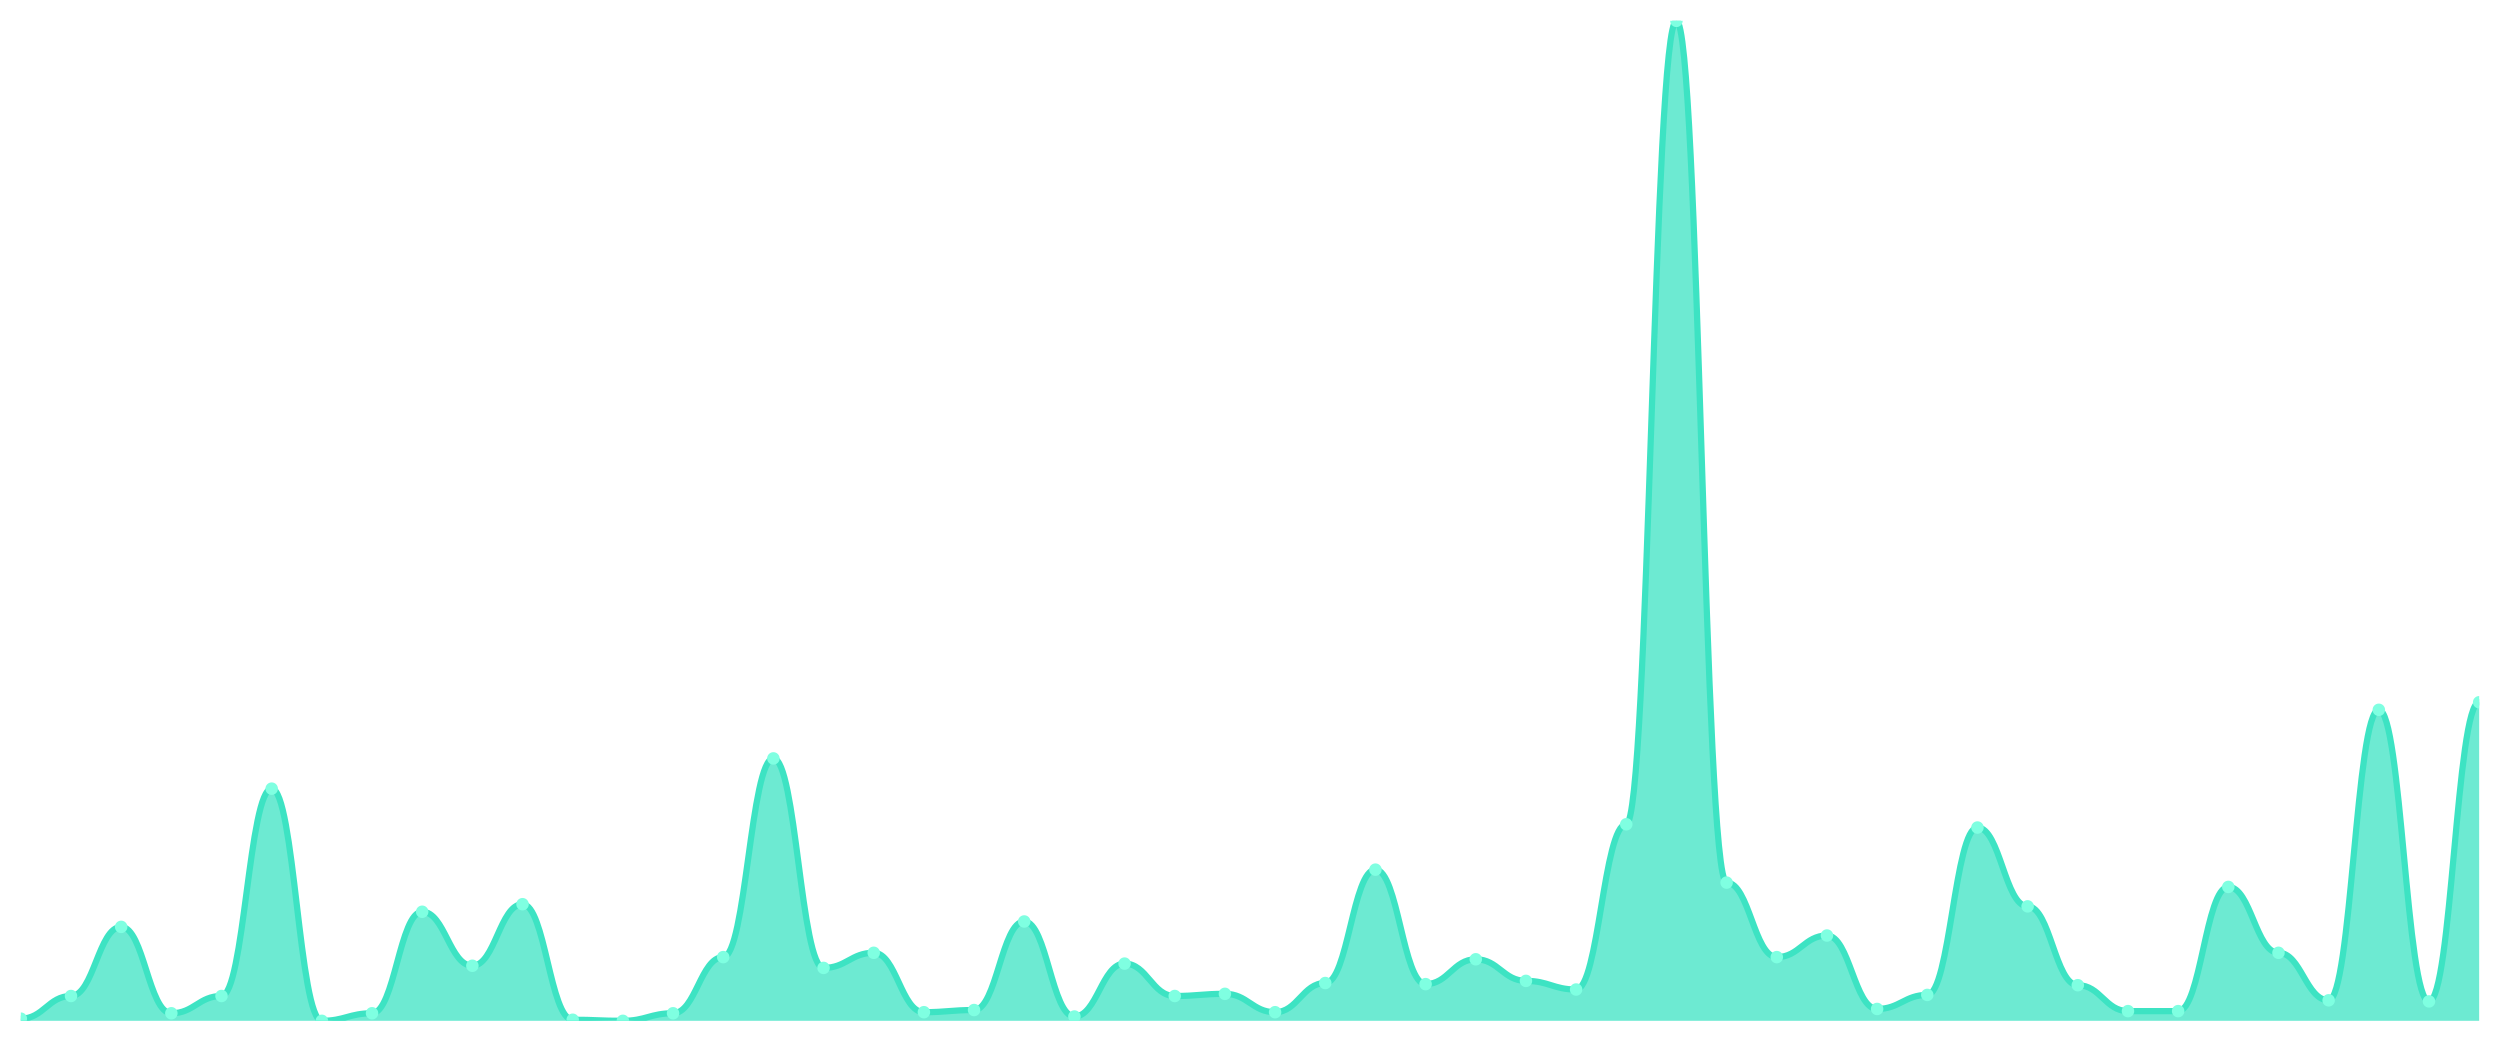
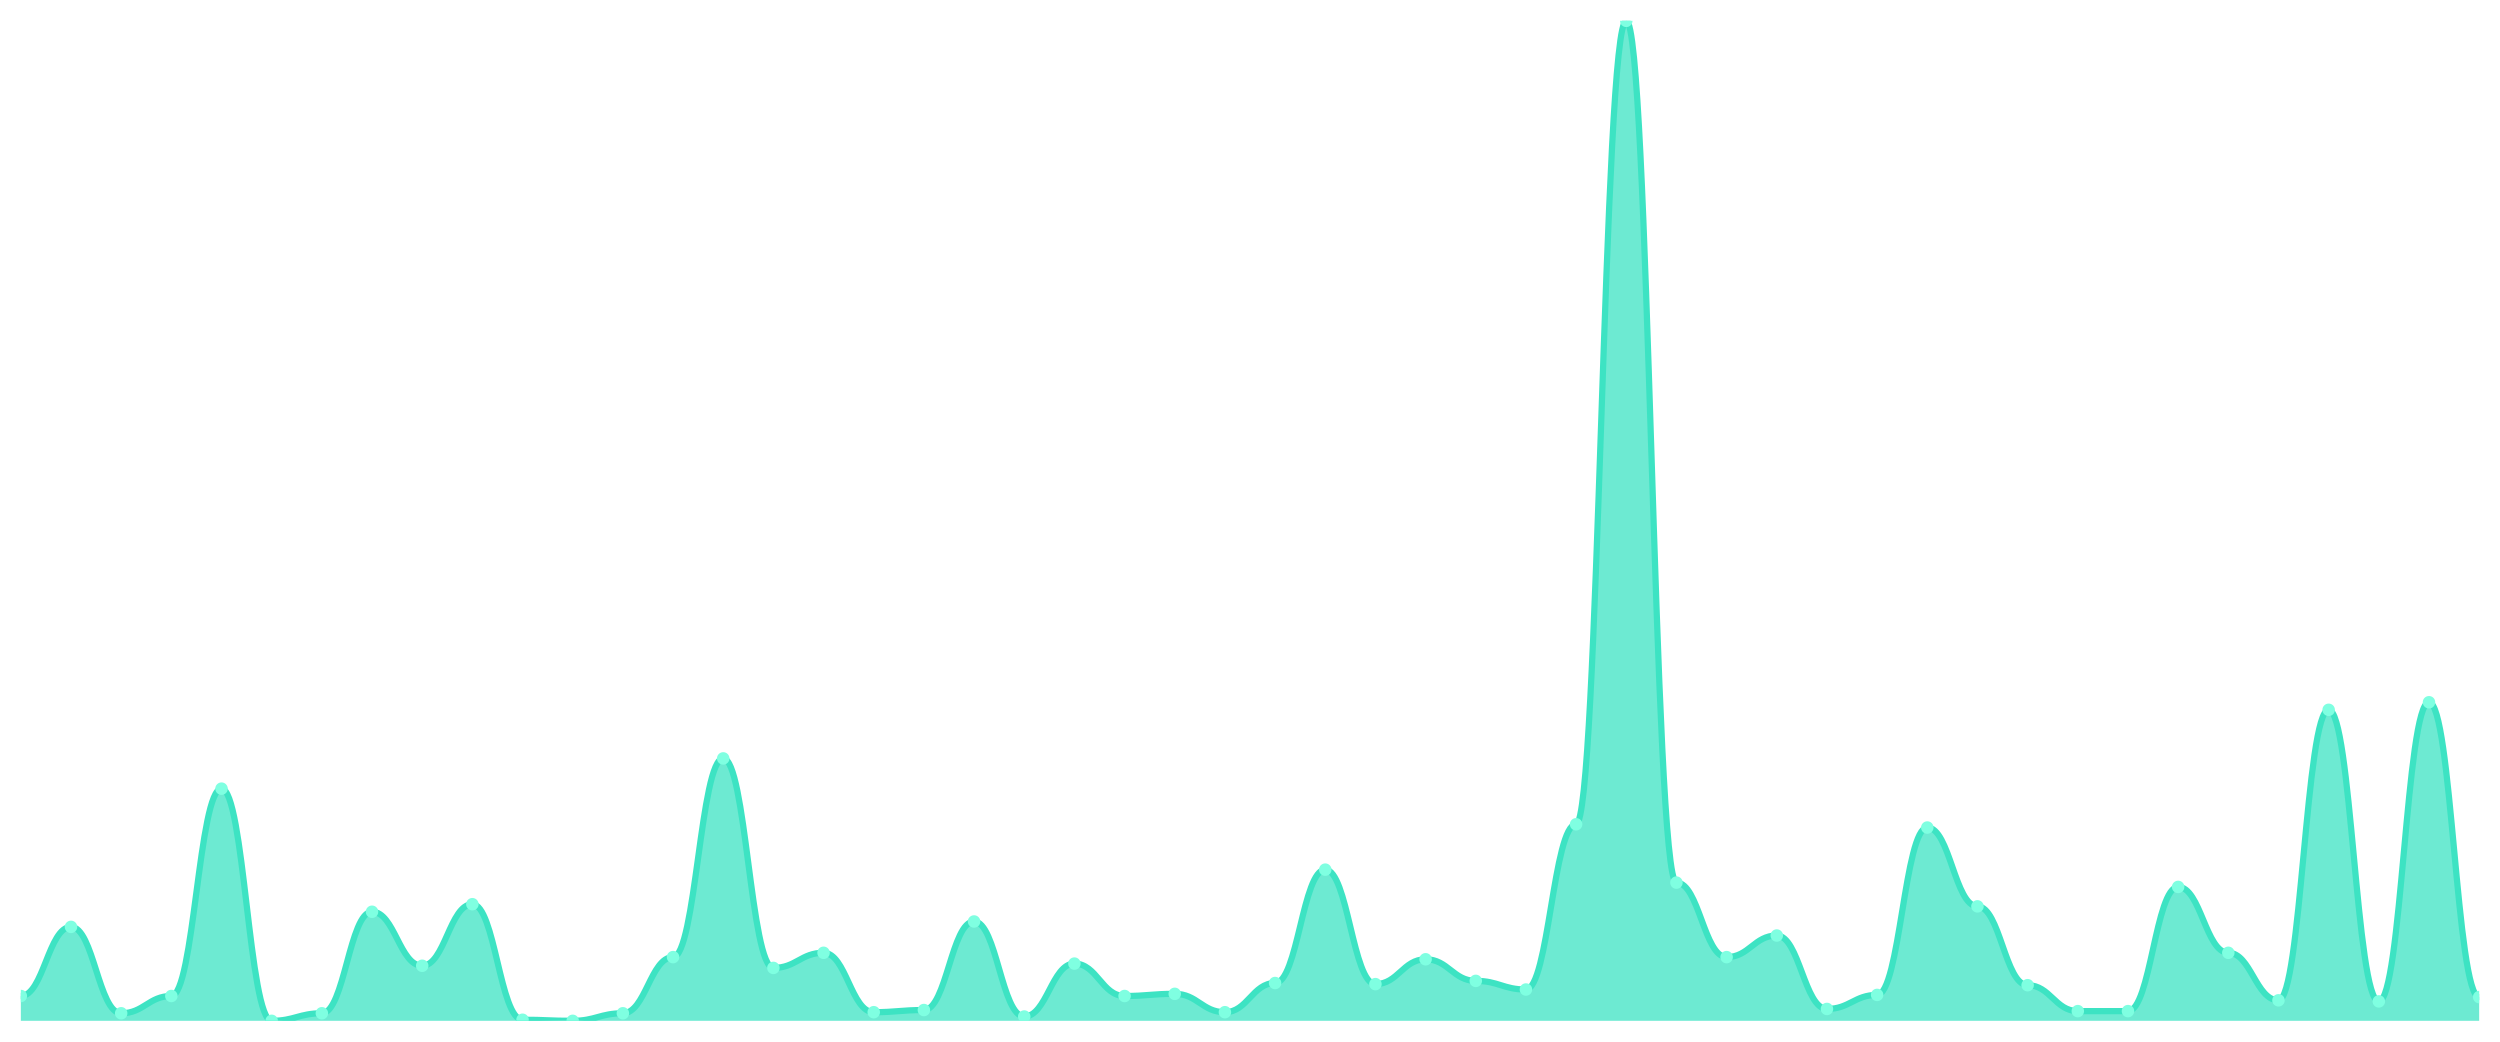
<svg xmlns="http://www.w3.org/2000/svg" viewBox="0 0 1200 500" width="1200" height="500">
  <defs>
    <clipPath id="c">
      <rect x="10" y="10" width="1180" height="480" />
    </clipPath>
  </defs>
  <rect width="1200" height="500" fill="none" />
  <g clip-path="url(#c)">
-     <path d="M 10,490 L 10,488.963 C 20.837,488.963 23.245,478.078 34.082,478.078 C 44.918,478.078 47.327,444.903 58.163,444.903 C 69,444.903 71.408,486.371 82.245,486.371 C 93.082,486.371 95.49,478.078 106.327,478.078 C 117.163,478.078 119.571,378.553 130.408,378.553 C 141.245,378.553 143.653,490 154.49,490 C 165.327,490 167.735,486.371 178.571,486.371 C 189.408,486.371 191.816,437.646 202.653,437.646 C 213.49,437.646 215.898,463.564 226.735,463.564 C 237.571,463.564 239.98,434.017 250.816,434.017 C 261.653,434.017 264.061,489.482 274.898,489.482 C 285.735,489.482 288.143,490 298.98,490 C 309.816,490 312.224,486.371 323.061,486.371 C 333.898,486.371 336.306,459.417 347.143,459.417 C 357.98,459.417 360.388,364.039 371.224,364.039 C 382.061,364.039 384.469,464.6 395.306,464.6 C 406.143,464.6 408.551,457.343 419.388,457.343 C 430.224,457.343 432.633,485.853 443.469,485.853 C 454.306,485.853 456.714,484.816 467.551,484.816 C 478.388,484.816 480.796,442.311 491.633,442.311 C 502.469,442.311 504.878,487.927 515.714,487.927 C 526.551,487.927 528.959,462.527 539.796,462.527 C 550.633,462.527 553.041,478.078 563.878,478.078 C 574.714,478.078 577.122,477.041 587.959,477.041 C 598.796,477.041 601.204,485.853 612.041,485.853 C 622.878,485.853 625.286,471.857 636.122,471.857 C 646.959,471.857 649.367,417.43 660.204,417.43 C 671.041,417.43 673.449,472.376 684.286,472.376 C 695.122,472.376 697.531,460.454 708.367,460.454 C 719.204,460.454 721.612,470.821 732.449,470.821 C 743.286,470.821 745.694,474.968 756.531,474.968 C 767.367,474.968 769.776,395.659 780.612,395.659 C 791.449,395.659 793.857,10 804.694,10 C 815.531,10 817.939,423.65 828.776,423.65 C 839.612,423.65 842.02,459.417 852.857,459.417 C 863.694,459.417 866.102,449.05 876.939,449.05 C 887.776,449.05 890.184,484.298 901.02,484.298 C 911.857,484.298 914.265,477.559 925.102,477.559 C 935.939,477.559 938.347,397.214 949.184,397.214 C 960.02,397.214 962.429,435.054 973.265,435.054 C 984.102,435.054 986.51,472.894 997.347,472.894 C 1008.184,472.894 1010.592,485.335 1021.429,485.335 C 1032.265,485.335 1034.673,485.335 1045.51,485.335 C 1056.347,485.335 1058.755,425.724 1069.592,425.724 C 1080.429,425.724 1082.837,457.343 1093.673,457.343 C 1104.51,457.343 1106.918,480.151 1117.755,480.151 C 1128.592,480.151 1131,340.713 1141.837,340.713 C 1152.673,340.713 1155.082,480.67 1165.918,480.67 C 1176.755,480.67 1179.163,337.084 1190,337.084 L 1190,490 Z" fill="rgba(61,227,195,0.75)" />
-     <path d="M 10,488.963 C 20.837,488.963 23.245,478.078 34.082,478.078 C 44.918,478.078 47.327,444.903 58.163,444.903 C 69,444.903 71.408,486.371 82.245,486.371 C 93.082,486.371 95.49,478.078 106.327,478.078 C 117.163,478.078 119.571,378.553 130.408,378.553 C 141.245,378.553 143.653,490 154.49,490 C 165.327,490 167.735,486.371 178.571,486.371 C 189.408,486.371 191.816,437.646 202.653,437.646 C 213.49,437.646 215.898,463.564 226.735,463.564 C 237.571,463.564 239.98,434.017 250.816,434.017 C 261.653,434.017 264.061,489.482 274.898,489.482 C 285.735,489.482 288.143,490 298.98,490 C 309.816,490 312.224,486.371 323.061,486.371 C 333.898,486.371 336.306,459.417 347.143,459.417 C 357.98,459.417 360.388,364.039 371.224,364.039 C 382.061,364.039 384.469,464.6 395.306,464.6 C 406.143,464.6 408.551,457.343 419.388,457.343 C 430.224,457.343 432.633,485.853 443.469,485.853 C 454.306,485.853 456.714,484.816 467.551,484.816 C 478.388,484.816 480.796,442.311 491.633,442.311 C 502.469,442.311 504.878,487.927 515.714,487.927 C 526.551,487.927 528.959,462.527 539.796,462.527 C 550.633,462.527 553.041,478.078 563.878,478.078 C 574.714,478.078 577.122,477.041 587.959,477.041 C 598.796,477.041 601.204,485.853 612.041,485.853 C 622.878,485.853 625.286,471.857 636.122,471.857 C 646.959,471.857 649.367,417.43 660.204,417.43 C 671.041,417.43 673.449,472.376 684.286,472.376 C 695.122,472.376 697.531,460.454 708.367,460.454 C 719.204,460.454 721.612,470.821 732.449,470.821 C 743.286,470.821 745.694,474.968 756.531,474.968 C 767.367,474.968 769.776,395.659 780.612,395.659 C 791.449,395.659 793.857,10 804.694,10 C 815.531,10 817.939,423.65 828.776,423.65 C 839.612,423.65 842.02,459.417 852.857,459.417 C 863.694,459.417 866.102,449.05 876.939,449.05 C 887.776,449.05 890.184,484.298 901.02,484.298 C 911.857,484.298 914.265,477.559 925.102,477.559 C 935.939,477.559 938.347,397.214 949.184,397.214 C 960.02,397.214 962.429,435.054 973.265,435.054 C 984.102,435.054 986.51,472.894 997.347,472.894 C 1008.184,472.894 1010.592,485.335 1021.429,485.335 C 1032.265,485.335 1034.673,485.335 1045.51,485.335 C 1056.347,485.335 1058.755,425.724 1069.592,425.724 C 1080.429,425.724 1082.837,457.343 1093.673,457.343 C 1104.51,457.343 1106.918,480.151 1117.755,480.151 C 1128.592,480.151 1131,340.713 1141.837,340.713 C 1152.673,340.713 1155.082,480.67 1165.918,480.67 C 1176.755,480.67 1179.163,337.084 1190,337.084" fill="none" stroke="#3de3c3" stroke-width="3" stroke-linecap="round" stroke-linejoin="round" />
-     <circle cx="10" cy="488.963" r="3" fill="#7fffe1" />
-     <circle cx="34.082" cy="478.078" r="3" fill="#7fffe1" />
-     <circle cx="58.163" cy="444.903" r="3" fill="#7fffe1" />
-     <circle cx="82.245" cy="486.371" r="3" fill="#7fffe1" />
-     <circle cx="106.327" cy="478.078" r="3" fill="#7fffe1" />
-     <circle cx="130.408" cy="378.553" r="3" fill="#7fffe1" />
-     <circle cx="154.49" cy="490" r="3" fill="#7fffe1" />
-     <circle cx="178.571" cy="486.371" r="3" fill="#7fffe1" />
-     <circle cx="202.653" cy="437.646" r="3" fill="#7fffe1" />
-     <circle cx="226.735" cy="463.564" r="3" fill="#7fffe1" />
-     <circle cx="250.816" cy="434.017" r="3" fill="#7fffe1" />
-     <circle cx="274.898" cy="489.482" r="3" fill="#7fffe1" />
-     <circle cx="298.98" cy="490" r="3" fill="#7fffe1" />
-     <circle cx="323.061" cy="486.371" r="3" fill="#7fffe1" />
-     <circle cx="347.143" cy="459.417" r="3" fill="#7fffe1" />
-     <circle cx="371.224" cy="364.039" r="3" fill="#7fffe1" />
-     <circle cx="395.306" cy="464.6" r="3" fill="#7fffe1" />
-     <circle cx="419.388" cy="457.343" r="3" fill="#7fffe1" />
-     <circle cx="443.469" cy="485.853" r="3" fill="#7fffe1" />
-     <circle cx="467.551" cy="484.816" r="3" fill="#7fffe1" />
-     <circle cx="491.633" cy="442.311" r="3" fill="#7fffe1" />
-     <circle cx="515.714" cy="487.927" r="3" fill="#7fffe1" />
-     <circle cx="539.796" cy="462.527" r="3" fill="#7fffe1" />
-     <circle cx="563.878" cy="478.078" r="3" fill="#7fffe1" />
-     <circle cx="587.959" cy="477.041" r="3" fill="#7fffe1" />
-     <circle cx="612.041" cy="485.853" r="3" fill="#7fffe1" />
-     <circle cx="636.122" cy="471.857" r="3" fill="#7fffe1" />
-     <circle cx="660.204" cy="417.43" r="3" fill="#7fffe1" />
-     <circle cx="684.286" cy="472.376" r="3" fill="#7fffe1" />
-     <circle cx="708.367" cy="460.454" r="3" fill="#7fffe1" />
-     <circle cx="732.449" cy="470.821" r="3" fill="#7fffe1" />
-     <circle cx="756.531" cy="474.968" r="3" fill="#7fffe1" />
-     <circle cx="780.612" cy="395.659" r="3" fill="#7fffe1" />
-     <circle cx="804.694" cy="10" r="3" fill="#7fffe1" />
-     <circle cx="828.776" cy="423.65" r="3" fill="#7fffe1" />
-     <circle cx="852.857" cy="459.417" r="3" fill="#7fffe1" />
-     <circle cx="876.939" cy="449.05" r="3" fill="#7fffe1" />
-     <circle cx="901.02" cy="484.298" r="3" fill="#7fffe1" />
-     <circle cx="925.102" cy="477.559" r="3" fill="#7fffe1" />
-     <circle cx="949.184" cy="397.214" r="3" fill="#7fffe1" />
-     <circle cx="973.265" cy="435.054" r="3" fill="#7fffe1" />
-     <circle cx="997.347" cy="472.894" r="3" fill="#7fffe1" />
+     <path d="M 10,490 L 10,478.078 C 20.837,478.078 23.245,444.903 34.082,444.903 C 44.918,444.903 47.327,486.371 58.163,486.371 C 69,486.371 71.408,478.078 82.245,478.078 C 93.082,478.078 95.49,378.553 106.327,378.553 C 117.163,378.553 119.571,490 130.408,490 C 141.245,490 143.653,486.371 154.49,486.371 C 165.327,486.371 167.735,437.646 178.571,437.646 C 189.408,437.646 191.816,463.564 202.653,463.564 C 213.49,463.564 215.898,434.017 226.735,434.017 C 237.571,434.017 239.98,489.482 250.816,489.482 C 261.653,489.482 264.061,490 274.898,490 C 285.735,490 288.143,486.371 298.98,486.371 C 309.816,486.371 312.224,459.417 323.061,459.417 C 333.898,459.417 336.306,364.039 347.143,364.039 C 357.98,364.039 360.388,464.6 371.224,464.6 C 382.061,464.6 384.469,457.343 395.306,457.343 C 406.143,457.343 408.551,485.853 419.388,485.853 C 430.224,485.853 432.633,484.816 443.469,484.816 C 454.306,484.816 456.714,442.311 467.551,442.311 C 478.388,442.311 480.796,487.927 491.633,487.927 C 502.469,487.927 504.878,462.527 515.714,462.527 C 526.551,462.527 528.959,478.078 539.796,478.078 C 550.633,478.078 553.041,477.041 563.878,477.041 C 574.714,477.041 577.122,485.853 587.959,485.853 C 598.796,485.853 601.204,471.857 612.041,471.857 C 622.878,471.857 625.286,417.43 636.122,417.43 C 646.959,417.43 649.367,472.376 660.204,472.376 C 671.041,472.376 673.449,460.454 684.286,460.454 C 695.122,460.454 697.531,470.821 708.367,470.821 C 719.204,470.821 721.612,474.968 732.449,474.968 C 743.286,474.968 745.694,395.659 756.531,395.659 C 767.367,395.659 769.776,10 780.612,10 C 791.449,10 793.857,423.65 804.694,423.65 C 815.531,423.65 817.939,459.417 828.776,459.417 C 839.612,459.417 842.02,449.05 852.857,449.05 C 863.694,449.05 866.102,484.298 876.939,484.298 C 887.776,484.298 890.184,477.559 901.02,477.559 C 911.857,477.559 914.265,397.214 925.102,397.214 C 935.939,397.214 938.347,435.054 949.184,435.054 C 960.02,435.054 962.429,472.894 973.265,472.894 C 984.102,472.894 986.51,485.335 997.347,485.335 C 1008.184,485.335 1010.592,485.335 1021.429,485.335 C 1032.265,485.335 1034.673,425.724 1045.51,425.724 C 1056.347,425.724 1058.755,457.343 1069.592,457.343 C 1080.429,457.343 1082.837,480.151 1093.673,480.151 C 1104.51,480.151 1106.918,340.713 1117.755,340.713 C 1128.592,340.713 1131,480.67 1141.837,480.67 C 1152.673,480.67 1155.082,337.084 1165.918,337.084 C 1176.755,337.084 1179.163,478.596 1190,478.596 L 1190,490 Z" fill="rgba(61,227,195,0.75)" />
+     <path d="M 10,478.078 C 20.837,478.078 23.245,444.903 34.082,444.903 C 44.918,444.903 47.327,486.371 58.163,486.371 C 69,486.371 71.408,478.078 82.245,478.078 C 93.082,478.078 95.49,378.553 106.327,378.553 C 117.163,378.553 119.571,490 130.408,490 C 141.245,490 143.653,486.371 154.49,486.371 C 165.327,486.371 167.735,437.646 178.571,437.646 C 189.408,437.646 191.816,463.564 202.653,463.564 C 213.49,463.564 215.898,434.017 226.735,434.017 C 237.571,434.017 239.98,489.482 250.816,489.482 C 261.653,489.482 264.061,490 274.898,490 C 285.735,490 288.143,486.371 298.98,486.371 C 309.816,486.371 312.224,459.417 323.061,459.417 C 333.898,459.417 336.306,364.039 347.143,364.039 C 357.98,364.039 360.388,464.6 371.224,464.6 C 382.061,464.6 384.469,457.343 395.306,457.343 C 406.143,457.343 408.551,485.853 419.388,485.853 C 430.224,485.853 432.633,484.816 443.469,484.816 C 454.306,484.816 456.714,442.311 467.551,442.311 C 478.388,442.311 480.796,487.927 491.633,487.927 C 502.469,487.927 504.878,462.527 515.714,462.527 C 526.551,462.527 528.959,478.078 539.796,478.078 C 550.633,478.078 553.041,477.041 563.878,477.041 C 574.714,477.041 577.122,485.853 587.959,485.853 C 598.796,485.853 601.204,471.857 612.041,471.857 C 622.878,471.857 625.286,417.43 636.122,417.43 C 646.959,417.43 649.367,472.376 660.204,472.376 C 671.041,472.376 673.449,460.454 684.286,460.454 C 695.122,460.454 697.531,470.821 708.367,470.821 C 719.204,470.821 721.612,474.968 732.449,474.968 C 743.286,474.968 745.694,395.659 756.531,395.659 C 767.367,395.659 769.776,10 780.612,10 C 791.449,10 793.857,423.65 804.694,423.65 C 815.531,423.65 817.939,459.417 828.776,459.417 C 839.612,459.417 842.02,449.05 852.857,449.05 C 863.694,449.05 866.102,484.298 876.939,484.298 C 887.776,484.298 890.184,477.559 901.02,477.559 C 911.857,477.559 914.265,397.214 925.102,397.214 C 935.939,397.214 938.347,435.054 949.184,435.054 C 960.02,435.054 962.429,472.894 973.265,472.894 C 984.102,472.894 986.51,485.335 997.347,485.335 C 1008.184,485.335 1010.592,485.335 1021.429,485.335 C 1032.265,485.335 1034.673,425.724 1045.51,425.724 C 1056.347,425.724 1058.755,457.343 1069.592,457.343 C 1080.429,457.343 1082.837,480.151 1093.673,480.151 C 1104.51,480.151 1106.918,340.713 1117.755,340.713 C 1128.592,340.713 1131,480.67 1141.837,480.67 C 1152.673,480.67 1155.082,337.084 1165.918,337.084 C 1176.755,337.084 1179.163,478.596 1190,478.596" fill="none" stroke="#3de3c3" stroke-width="3" stroke-linecap="round" stroke-linejoin="round" />
+     <circle cx="10" cy="478.078" r="3" fill="#7fffe1" />
+     <circle cx="34.082" cy="444.903" r="3" fill="#7fffe1" />
+     <circle cx="58.163" cy="486.371" r="3" fill="#7fffe1" />
+     <circle cx="82.245" cy="478.078" r="3" fill="#7fffe1" />
+     <circle cx="106.327" cy="378.553" r="3" fill="#7fffe1" />
+     <circle cx="130.408" cy="490" r="3" fill="#7fffe1" />
+     <circle cx="154.49" cy="486.371" r="3" fill="#7fffe1" />
+     <circle cx="178.571" cy="437.646" r="3" fill="#7fffe1" />
+     <circle cx="202.653" cy="463.564" r="3" fill="#7fffe1" />
+     <circle cx="226.735" cy="434.017" r="3" fill="#7fffe1" />
+     <circle cx="250.816" cy="489.482" r="3" fill="#7fffe1" />
+     <circle cx="274.898" cy="490" r="3" fill="#7fffe1" />
+     <circle cx="298.98" cy="486.371" r="3" fill="#7fffe1" />
+     <circle cx="323.061" cy="459.417" r="3" fill="#7fffe1" />
+     <circle cx="347.143" cy="364.039" r="3" fill="#7fffe1" />
+     <circle cx="371.224" cy="464.6" r="3" fill="#7fffe1" />
+     <circle cx="395.306" cy="457.343" r="3" fill="#7fffe1" />
+     <circle cx="419.388" cy="485.853" r="3" fill="#7fffe1" />
+     <circle cx="443.469" cy="484.816" r="3" fill="#7fffe1" />
+     <circle cx="467.551" cy="442.311" r="3" fill="#7fffe1" />
+     <circle cx="491.633" cy="487.927" r="3" fill="#7fffe1" />
+     <circle cx="515.714" cy="462.527" r="3" fill="#7fffe1" />
+     <circle cx="539.796" cy="478.078" r="3" fill="#7fffe1" />
+     <circle cx="563.878" cy="477.041" r="3" fill="#7fffe1" />
+     <circle cx="587.959" cy="485.853" r="3" fill="#7fffe1" />
+     <circle cx="612.041" cy="471.857" r="3" fill="#7fffe1" />
+     <circle cx="636.122" cy="417.43" r="3" fill="#7fffe1" />
+     <circle cx="660.204" cy="472.376" r="3" fill="#7fffe1" />
+     <circle cx="684.286" cy="460.454" r="3" fill="#7fffe1" />
+     <circle cx="708.367" cy="470.821" r="3" fill="#7fffe1" />
+     <circle cx="732.449" cy="474.968" r="3" fill="#7fffe1" />
+     <circle cx="756.531" cy="395.659" r="3" fill="#7fffe1" />
+     <circle cx="780.612" cy="10" r="3" fill="#7fffe1" />
+     <circle cx="804.694" cy="423.65" r="3" fill="#7fffe1" />
+     <circle cx="828.776" cy="459.417" r="3" fill="#7fffe1" />
+     <circle cx="852.857" cy="449.05" r="3" fill="#7fffe1" />
+     <circle cx="876.939" cy="484.298" r="3" fill="#7fffe1" />
+     <circle cx="901.02" cy="477.559" r="3" fill="#7fffe1" />
+     <circle cx="925.102" cy="397.214" r="3" fill="#7fffe1" />
+     <circle cx="949.184" cy="435.054" r="3" fill="#7fffe1" />
+     <circle cx="973.265" cy="472.894" r="3" fill="#7fffe1" />
+     <circle cx="997.347" cy="485.335" r="3" fill="#7fffe1" />
    <circle cx="1021.429" cy="485.335" r="3" fill="#7fffe1" />
-     <circle cx="1045.51" cy="485.335" r="3" fill="#7fffe1" />
-     <circle cx="1069.592" cy="425.724" r="3" fill="#7fffe1" />
-     <circle cx="1093.673" cy="457.343" r="3" fill="#7fffe1" />
-     <circle cx="1117.755" cy="480.151" r="3" fill="#7fffe1" />
-     <circle cx="1141.837" cy="340.713" r="3" fill="#7fffe1" />
-     <circle cx="1165.918" cy="480.67" r="3" fill="#7fffe1" />
-     <circle cx="1190" cy="337.084" r="3" fill="#7fffe1" />
+     <circle cx="1045.51" cy="425.724" r="3" fill="#7fffe1" />
+     <circle cx="1069.592" cy="457.343" r="3" fill="#7fffe1" />
+     <circle cx="1093.673" cy="480.151" r="3" fill="#7fffe1" />
+     <circle cx="1117.755" cy="340.713" r="3" fill="#7fffe1" />
+     <circle cx="1141.837" cy="480.67" r="3" fill="#7fffe1" />
+     <circle cx="1165.918" cy="337.084" r="3" fill="#7fffe1" />
+     <circle cx="1190" cy="478.596" r="3" fill="#7fffe1" />
  </g>
</svg>
